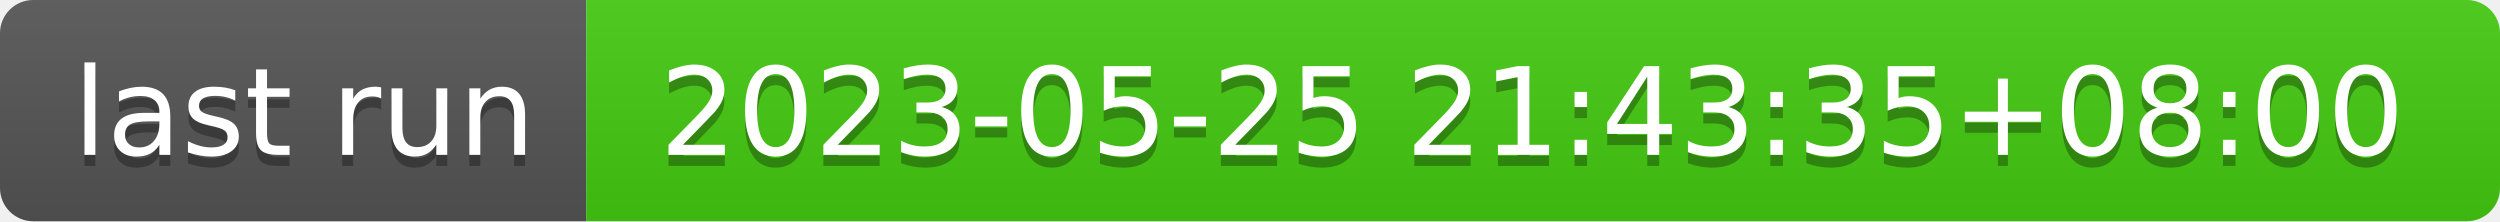
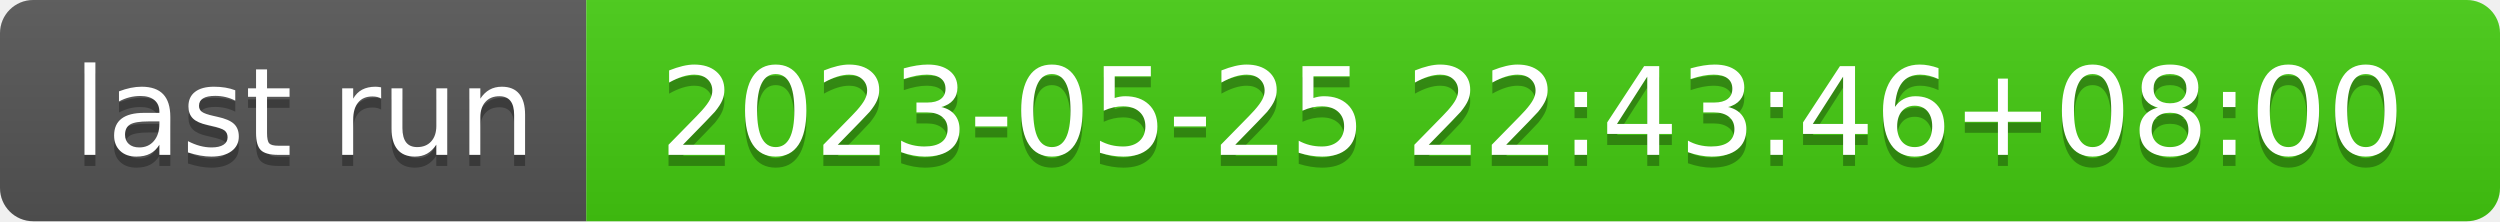
- <svg xmlns="http://www.w3.org/2000/svg" width="226" height="20" role="img" aria-label="last run: 2023-05-25 21:43:35+08:00">
+ <svg xmlns="http://www.w3.org/2000/svg" width="226" height="20" role="img" aria-label="last run: 2023-05-25 22:43:46+08:00">
  <linearGradient id="s" x2="0" y2="100%">
    <stop offset="0" stop-color="#bbb" stop-opacity=".1" />
    <stop offset="1" stop-opacity=".1" />
  </linearGradient>
  <clipPath id="r">
    <rect width="226" height="20" rx="3" fill="#fff" />
  </clipPath>
  <g clip-path="url(#r)">
    <rect width="53" height="20" fill="#555" />
    <rect x="53" width="173" height="20" fill="#4c1" />
    <rect width="226" height="20" fill="url(#s)" />
  </g>
  <g fill="#fff" text-anchor="middle" font-family="Verdana,Geneva,DejaVu Sans,sans-serif" text-rendering="geometricPrecision" font-size="110">
    <text aria-hidden="true" x="275" y="150" fill="#010101" fill-opacity=".3" transform="scale(.1)" textLength="430">last run</text>
    <text x="275" y="140" transform="scale(.1)" fill="#fff" textLength="430">last run</text>
-     <text aria-hidden="true" x="1385" y="150" fill="#010101" fill-opacity=".3" transform="scale(.1)" textLength="1630">2023-05-25 21:43:35+08:00</text>
-     <text x="1385" y="140" transform="scale(.1)" fill="#fff" textLength="1630">2023-05-25 21:43:35+08:00</text>
+     <text aria-hidden="true" x="1385" y="150" fill="#010101" fill-opacity=".3" transform="scale(.1)" textLength="1630">2023-05-25 22:43:46+08:00</text>
+     <text x="1385" y="140" transform="scale(.1)" fill="#fff" textLength="1630">2023-05-25 22:43:46+08:00</text>
  </g>
</svg>
